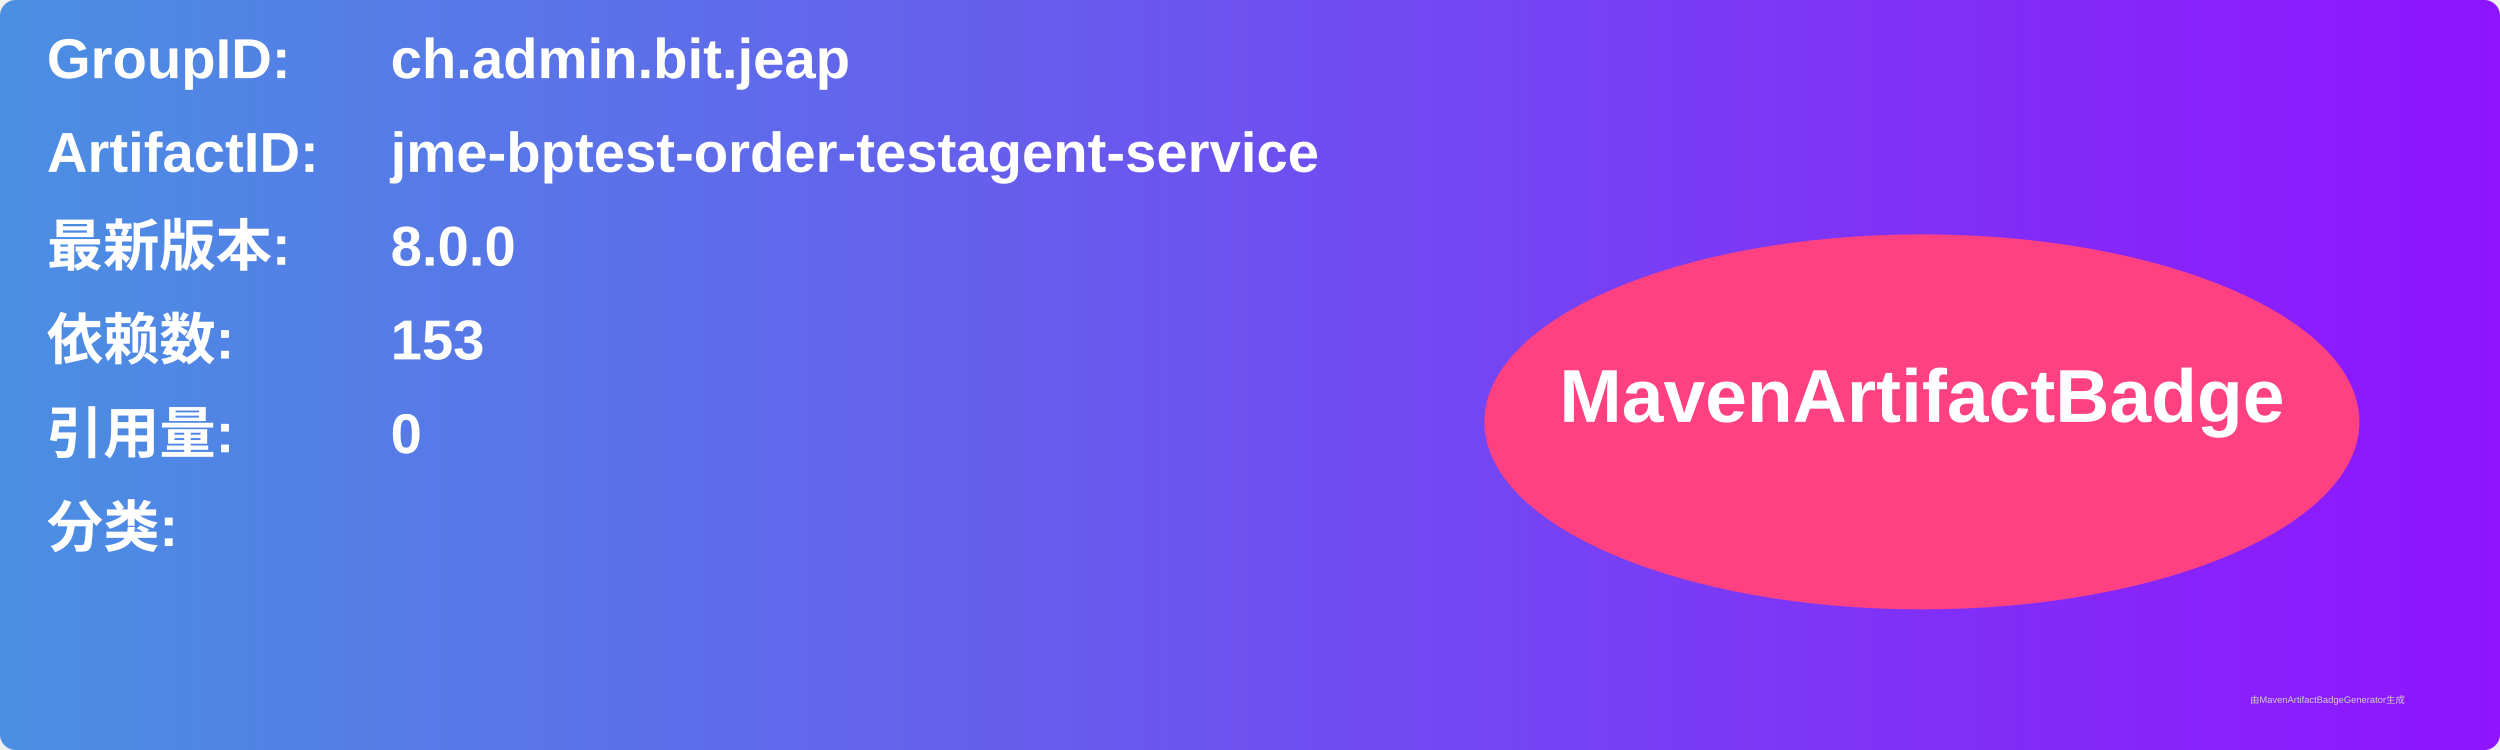
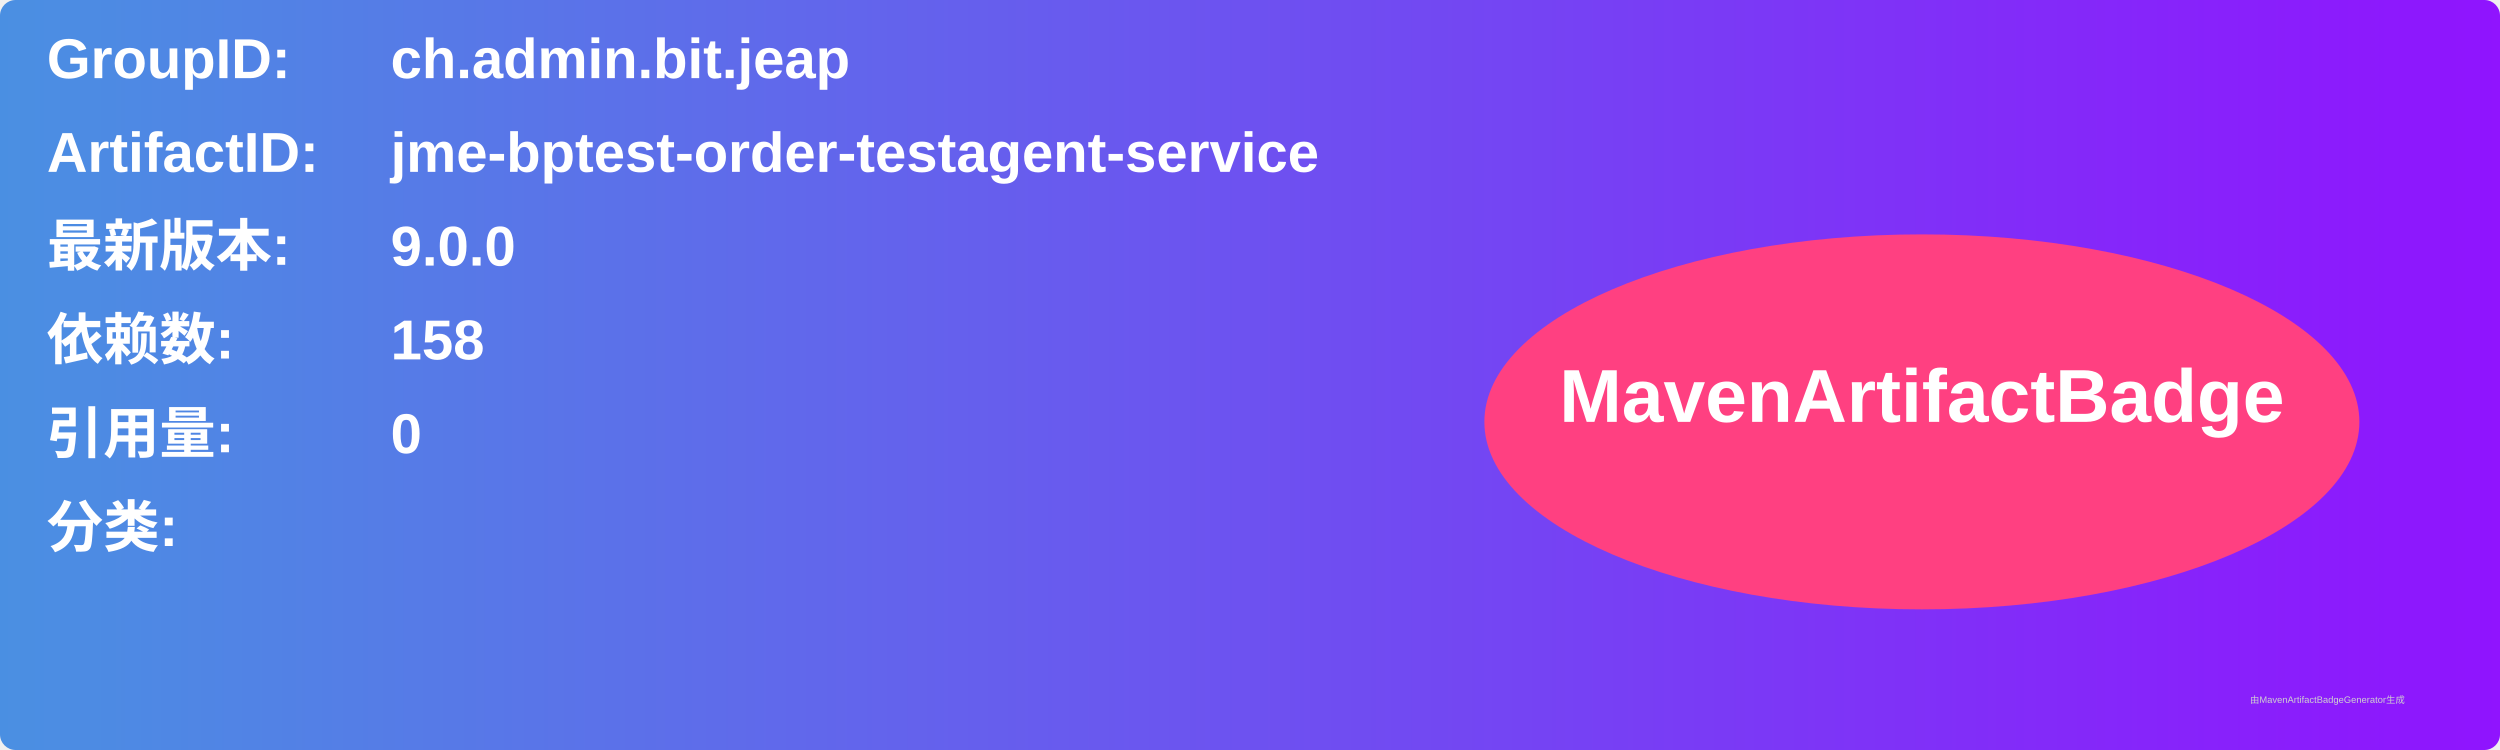
<svg xmlns="http://www.w3.org/2000/svg" width="800" height="240" viewBox="0 0 800 240">
  <linearGradient id="grad" x1="0%" y1="0%" x2="100%" y2="0%">
    <stop offset="0%" stop-color="#4a90e2" />
    <stop offset="100%" stop-color="#9013fe" />
  </linearGradient>
  <rect width="100%" height="100%" rx="5" ry="5" fill="url(#grad)" />
  <g transform="translate(15, 15)">
    <text x="0" y="10" font-family="Arial" font-size="18" fill="white" font-weight="bold" width="260">GroupID:</text>
    <text x="110" y="10" font-family="Arial" font-size="18" fill="white" font-weight="bold" width="460">ch.admin.bit.jeap</text>
    <text x="0" y="40" font-family="Arial" font-size="18" fill="white" font-weight="bold" width="260">ArtifactID:</text>
    <text x="110" y="40" font-family="Arial" font-size="18" fill="white" font-weight="bold" width="460">jme-bptest-order-testagent-service</text>
    <text x="0" y="70" font-family="Arial" font-size="18" fill="white" font-weight="bold">最新版本:</text>
    <text x="110" y="70" font-family="Arial" font-size="18" fill="white" font-weight="bold">
-       <tspan font-weight="bold">8.0.0</tspan>
+       <tspan font-weight="bold">9.0.0</tspan>
    </text>
    <text x="0" y="100" font-family="Arial" font-size="18" fill="white" font-weight="bold">依赖数: </text>
    <text x="110" y="100" font-family="Arial" font-size="18" fill="white">
-       <tspan font-weight="bold">153</tspan>
+       <tspan font-weight="bold">158</tspan>
    </text>
    <text x="0" y="130" font-family="Arial" font-size="18" fill="white" font-weight="bold">引用量: </text>
    <text x="110" y="130" font-family="Arial" font-size="18" fill="white">
      <tspan font-weight="bold">0</tspan>
    </text>
    <text x="0" y="160" font-family="Arial" font-size="18" fill="white" font-weight="bold">分类:</text>
    <text x="10" y="190" font-family="Arial" font-size="10" fill="white">
      <tspan font-weight="bold" />
    </text>
    <ellipse cx="600" cy="120" rx="140" ry="60" fill="#ff4081" />
    <text x="600" y="120" text-anchor="middle" font-family="Arial" font-size="24" fill="white" font-weight="bold">MavenArtifactBadge</text>
  </g>
  <text x="720" y="225" font-family="Arial" font-size="3" fill="#d0d0d0">由MavenArtifactBadgeGenerator生成</text>
</svg>
